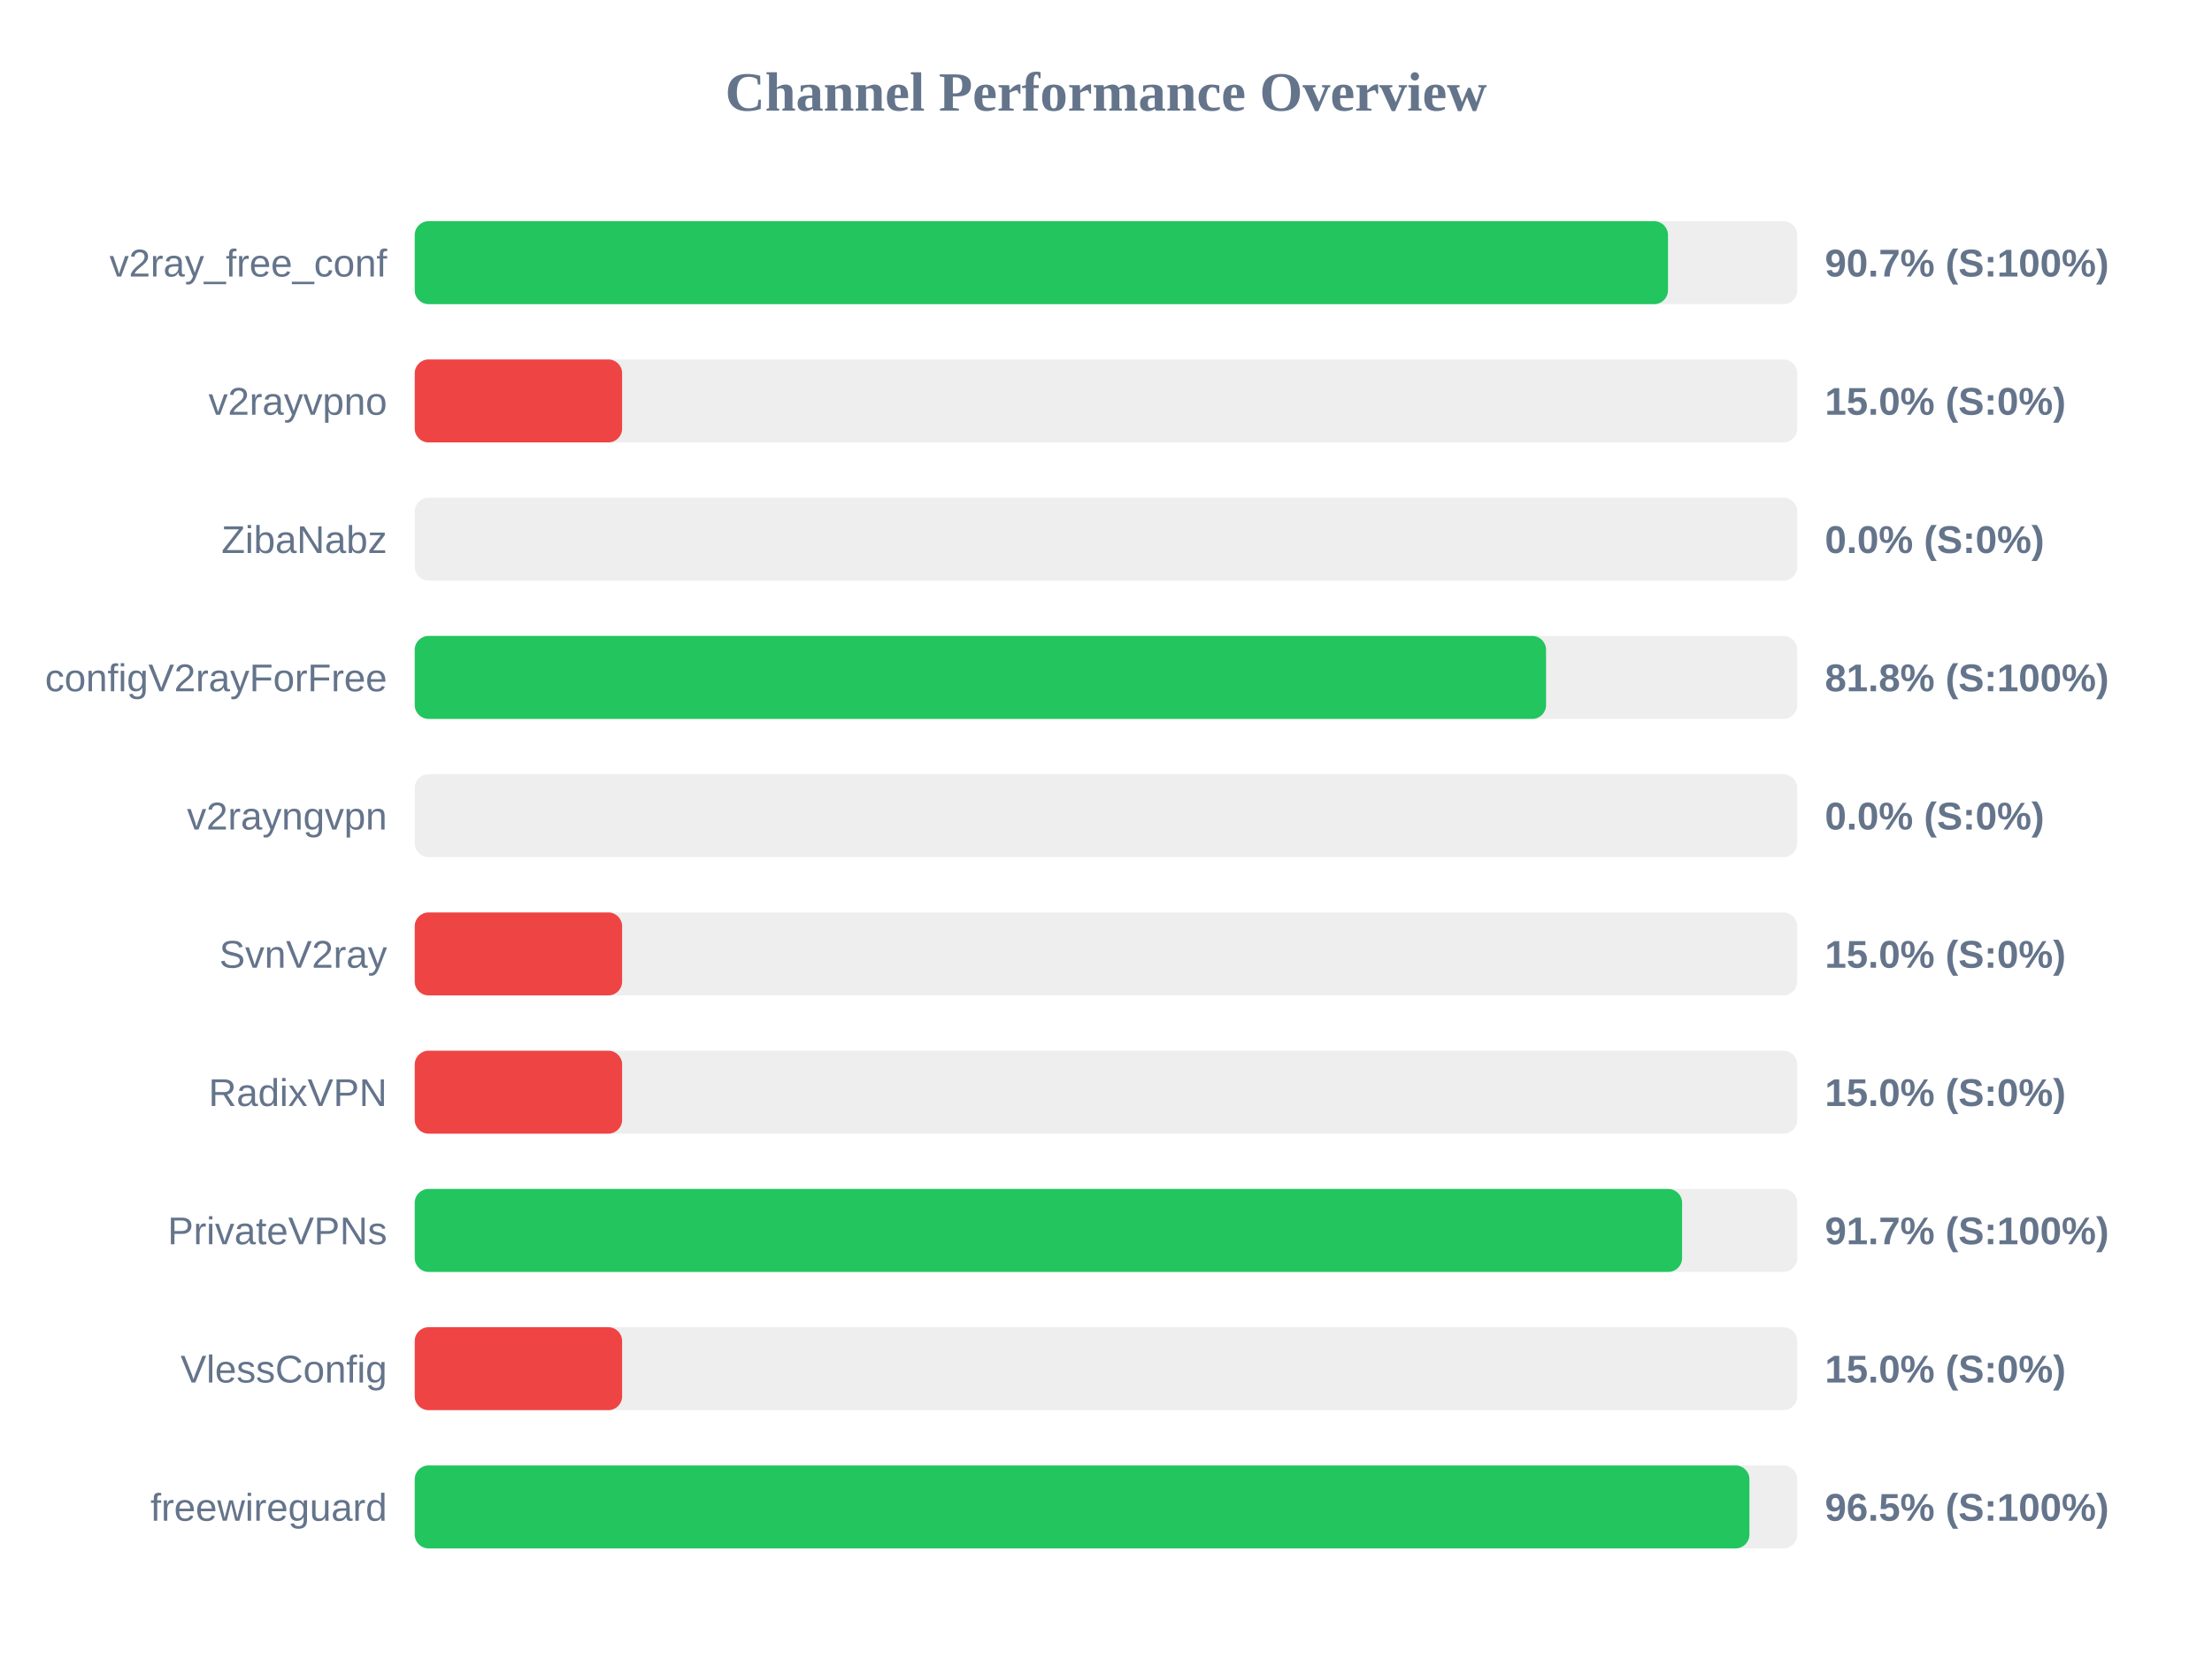
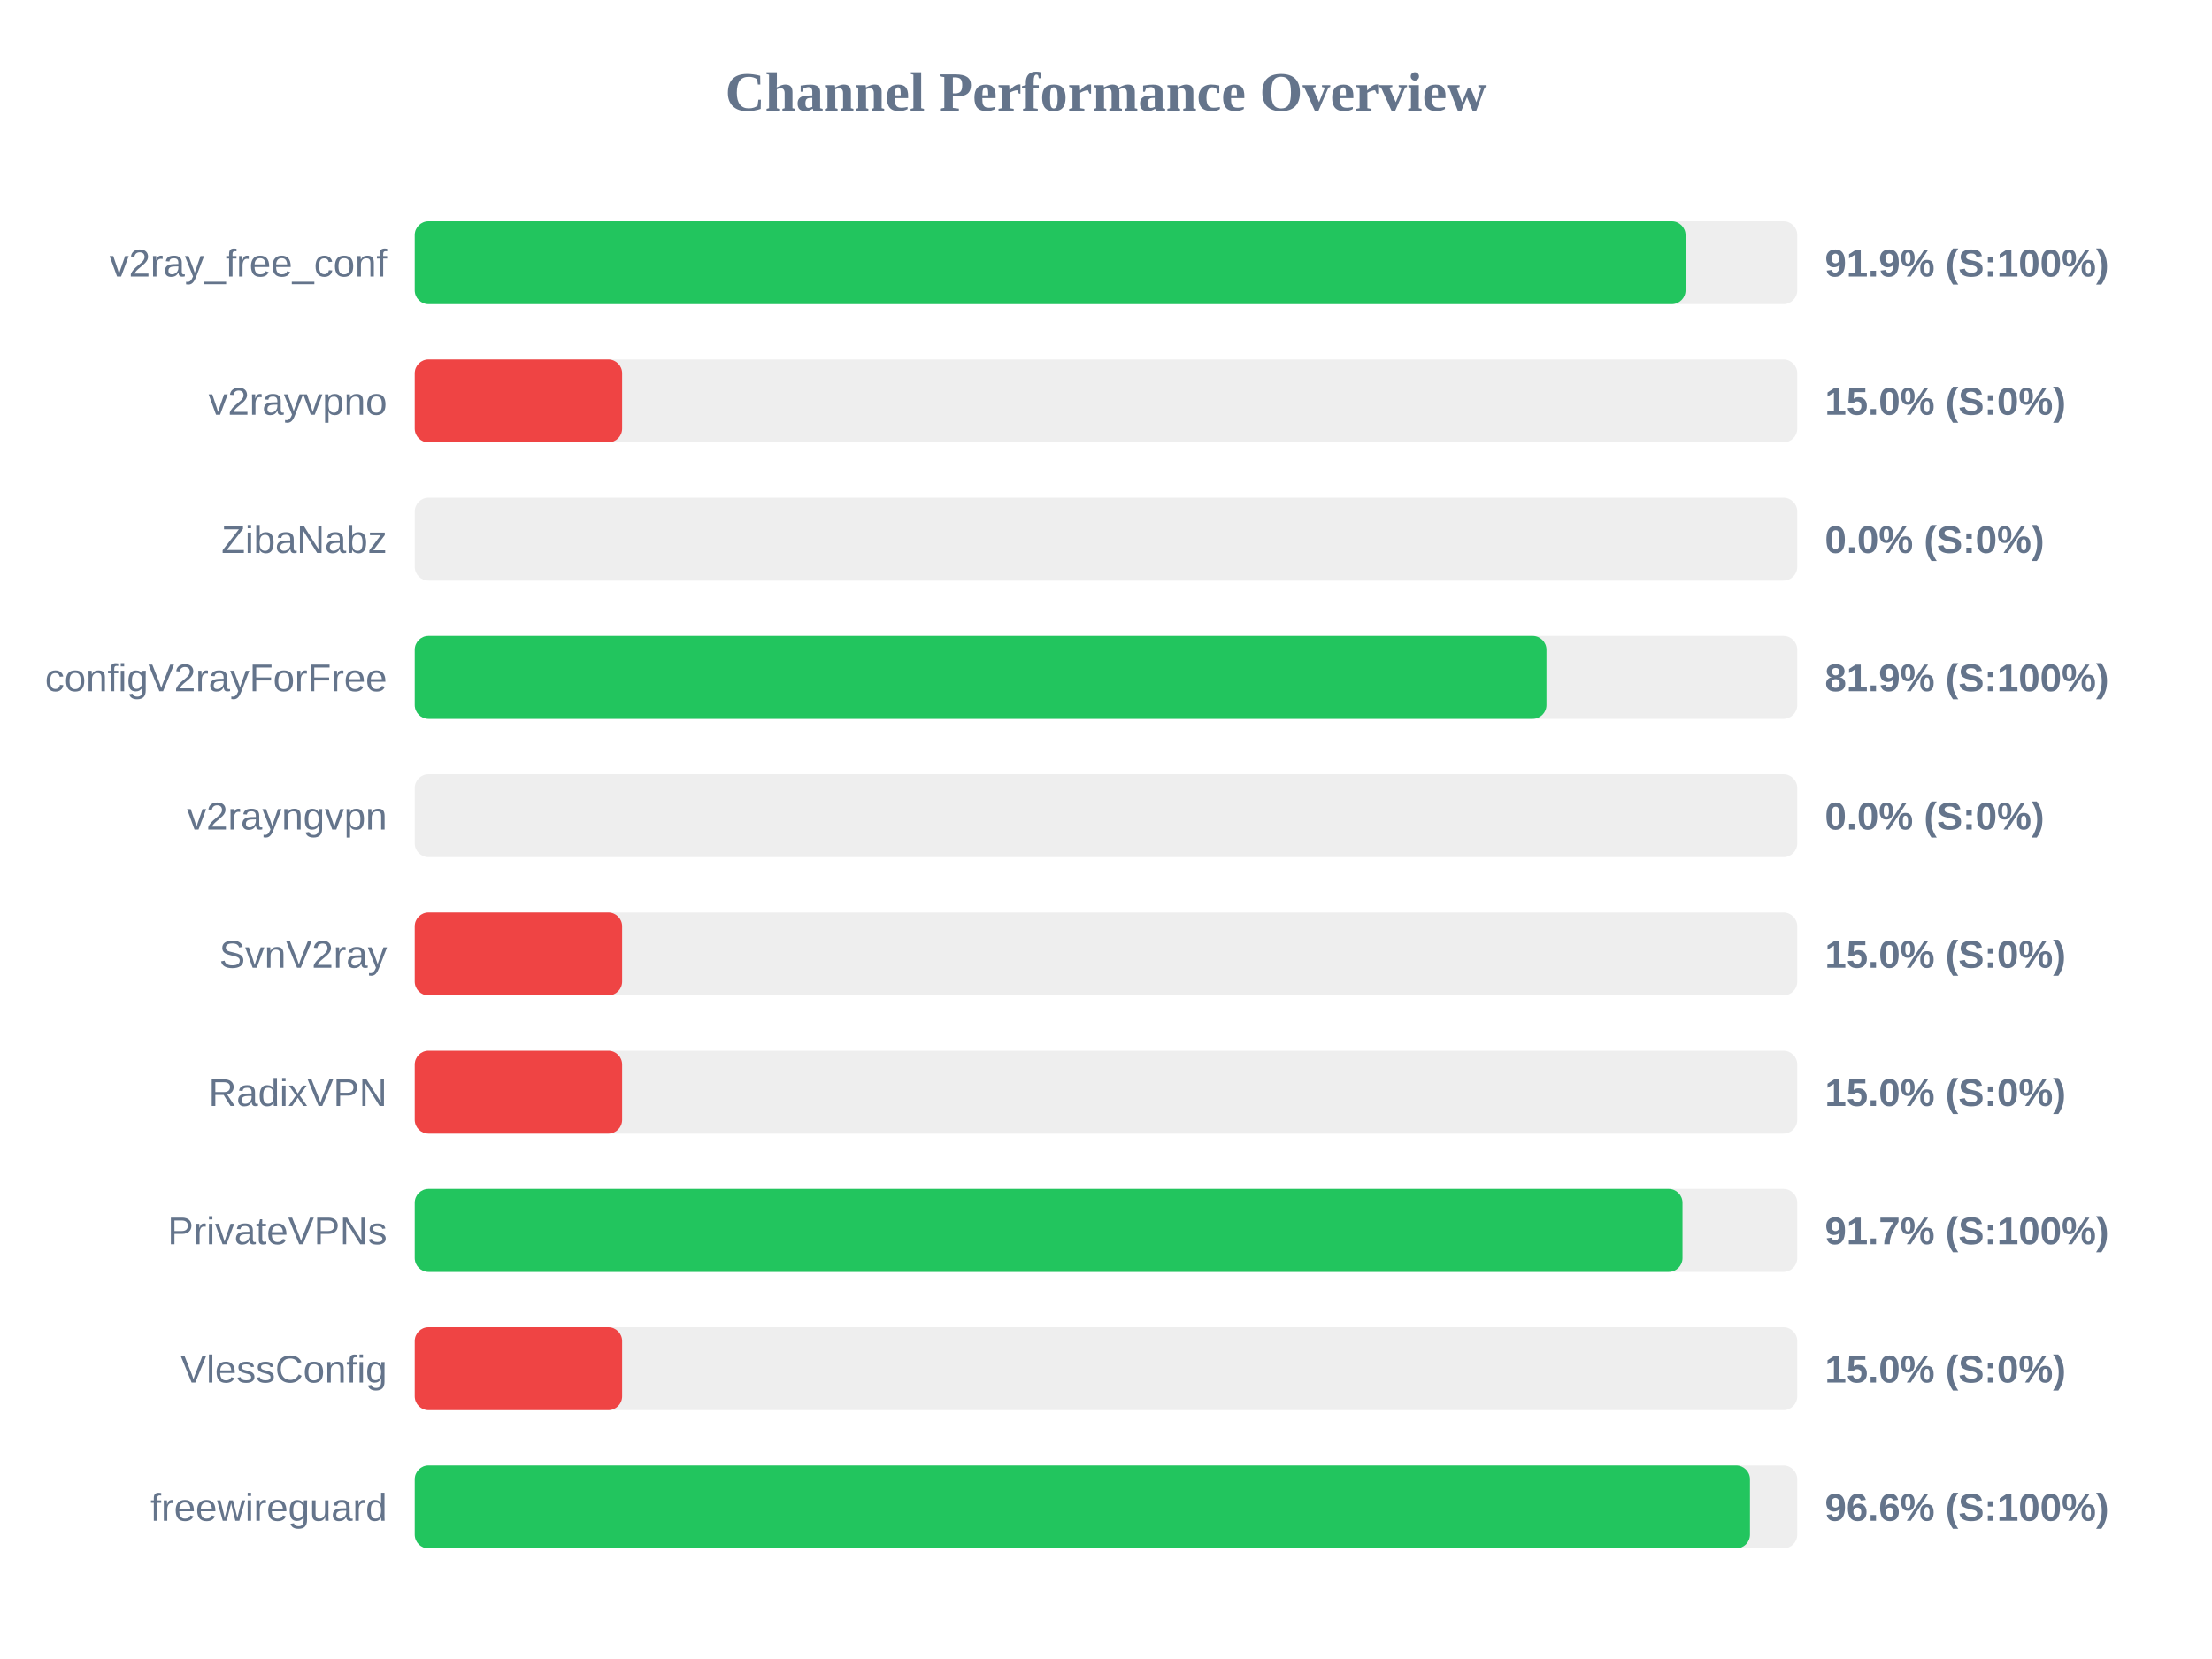
<svg xmlns="http://www.w3.org/2000/svg" width="800" height="600" version="1.1">
  <style>
        .row { font: 14px Arial; fill: #64748b; }
        .score { font: bold 14px Arial; fill: #64748b; }
    </style>
  <text x="400" y="40" text-anchor="middle" font-size="20px" font-weight="bold" fill="#64748b">Channel Performance Overview</text>
  <rect x="150" y="80" width="500" height="30" fill="#eee" rx="5" />
-   <rect x="150" y="80" width="453.25" height="30" fill="#22c55e" rx="5" />
+   <rect x="150" y="80" width="459.6" height="30" fill="#22c55e" rx="5" />
  <text x="140" y="100" text-anchor="end" class="row">v2ray_free_conf</text>
-   <text x="660" y="100" text-anchor="start" class="score">90.7% (S:100%)</text>
+   <text x="660" y="100" text-anchor="start" class="score">91.9% (S:100%)</text>
  <rect x="150" y="130" width="500" height="30" fill="#eee" rx="5" />
  <rect x="150" y="130" width="75.0" height="30" fill="#ef4444" rx="5" />
  <text x="140" y="150" text-anchor="end" class="row">v2rayvpno</text>
  <text x="660" y="150" text-anchor="start" class="score">15.0% (S:0%)</text>
  <rect x="150" y="180" width="500" height="30" fill="#eee" rx="5" />
  <rect x="150" y="180" width="0.0" height="30" fill="#ef4444" rx="5" />
  <text x="140" y="200" text-anchor="end" class="row">ZibaNabz</text>
  <text x="660" y="200" text-anchor="start" class="score">0.0% (S:0%)</text>
  <rect x="150" y="230" width="500" height="30" fill="#eee" rx="5" />
-   <rect x="150" y="230" width="409.15" height="30" fill="#22c55e" rx="5" />
+   <rect x="150" y="230" width="409.3" height="30" fill="#22c55e" rx="5" />
  <text x="140" y="250" text-anchor="end" class="row">configV2rayForFree</text>
-   <text x="660" y="250" text-anchor="start" class="score">81.8% (S:100%)</text>
+   <text x="660" y="250" text-anchor="start" class="score">81.9% (S:100%)</text>
  <rect x="150" y="280" width="500" height="30" fill="#eee" rx="5" />
  <rect x="150" y="280" width="0.0" height="30" fill="#ef4444" rx="5" />
  <text x="140" y="300" text-anchor="end" class="row">v2rayngvpn</text>
  <text x="660" y="300" text-anchor="start" class="score">0.0% (S:0%)</text>
  <rect x="150" y="330" width="500" height="30" fill="#eee" rx="5" />
  <rect x="150" y="330" width="75.0" height="30" fill="#ef4444" rx="5" />
  <text x="140" y="350" text-anchor="end" class="row">SvnV2ray</text>
  <text x="660" y="350" text-anchor="start" class="score">15.0% (S:0%)</text>
  <rect x="150" y="380" width="500" height="30" fill="#eee" rx="5" />
  <rect x="150" y="380" width="75.0" height="30" fill="#ef4444" rx="5" />
  <text x="140" y="400" text-anchor="end" class="row">RadixVPN</text>
  <text x="660" y="400" text-anchor="start" class="score">15.0% (S:0%)</text>
  <rect x="150" y="430" width="500" height="30" fill="#eee" rx="5" />
-   <rect x="150" y="430" width="458.35" height="30" fill="#22c55e" rx="5" />
+   <rect x="150" y="430" width="458.5" height="30" fill="#22c55e" rx="5" />
  <text x="140" y="450" text-anchor="end" class="row">PrivateVPNs</text>
  <text x="660" y="450" text-anchor="start" class="score">91.7% (S:100%)</text>
  <rect x="150" y="480" width="500" height="30" fill="#eee" rx="5" />
  <rect x="150" y="480" width="75.0" height="30" fill="#ef4444" rx="5" />
  <text x="140" y="500" text-anchor="end" class="row">VlessConfig</text>
  <text x="660" y="500" text-anchor="start" class="score">15.0% (S:0%)</text>
  <rect x="150" y="530" width="500" height="30" fill="#eee" rx="5" />
-   <rect x="150" y="530" width="482.7" height="30" fill="#22c55e" rx="5" />
+   <rect x="150" y="530" width="482.9" height="30" fill="#22c55e" rx="5" />
  <text x="140" y="550" text-anchor="end" class="row">freewireguard</text>
-   <text x="660" y="550" text-anchor="start" class="score">96.5% (S:100%)</text>
+   <text x="660" y="550" text-anchor="start" class="score">96.6% (S:100%)</text>
</svg>
